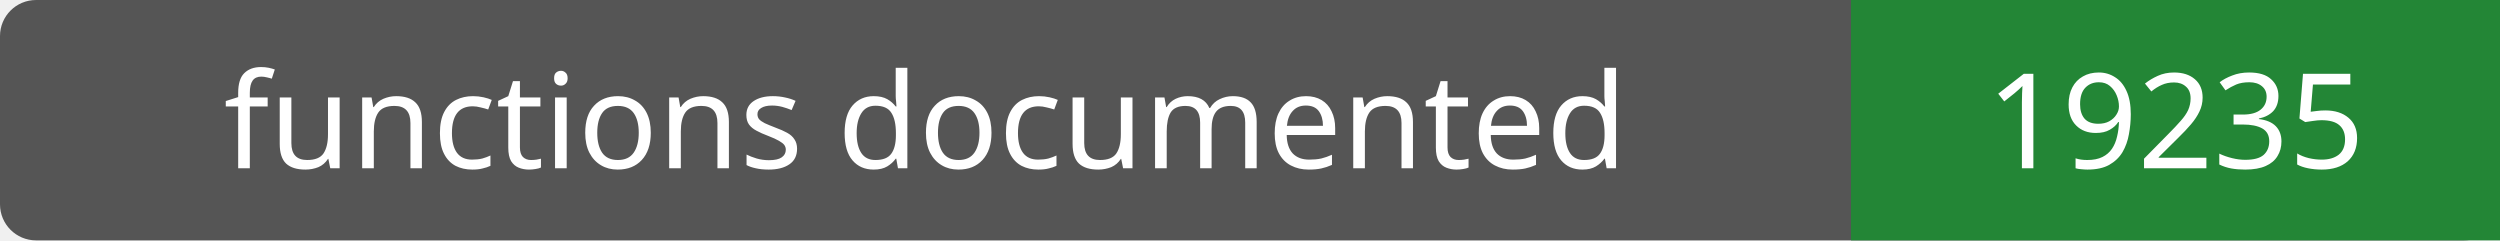
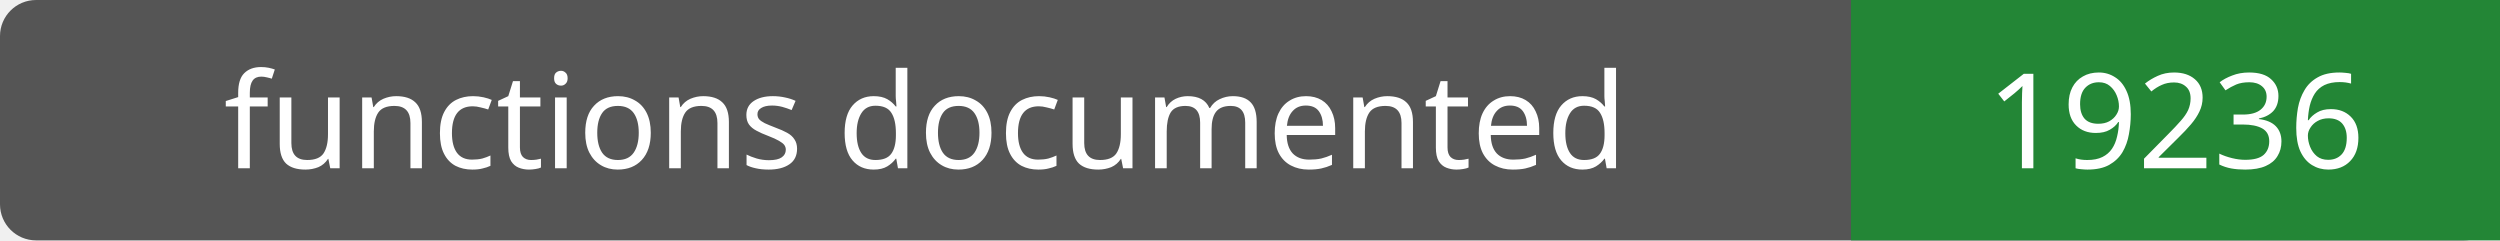
- <svg xmlns="http://www.w3.org/2000/svg" width="208" height="20" role="img" aria-label="functions documented: 19235">
+ <svg xmlns="http://www.w3.org/2000/svg" width="208" height="20" role="img" aria-label="functions documented: 19236">
  <rect width="208" height="20" rx="3" fill="#555" />
  <path fill="#238636" d="M154 0h54v20H154z" />
  <g fill="#fff" text-anchor="middle" font-family="Verdana,sans-serif" font-size="11">
    <text x="77.0" y="14">functions documented</text>
-     <text x="181.0" y="14">19235</text>
+     <text x="181.0" y="14">19236</text>
  </g>
</svg>
